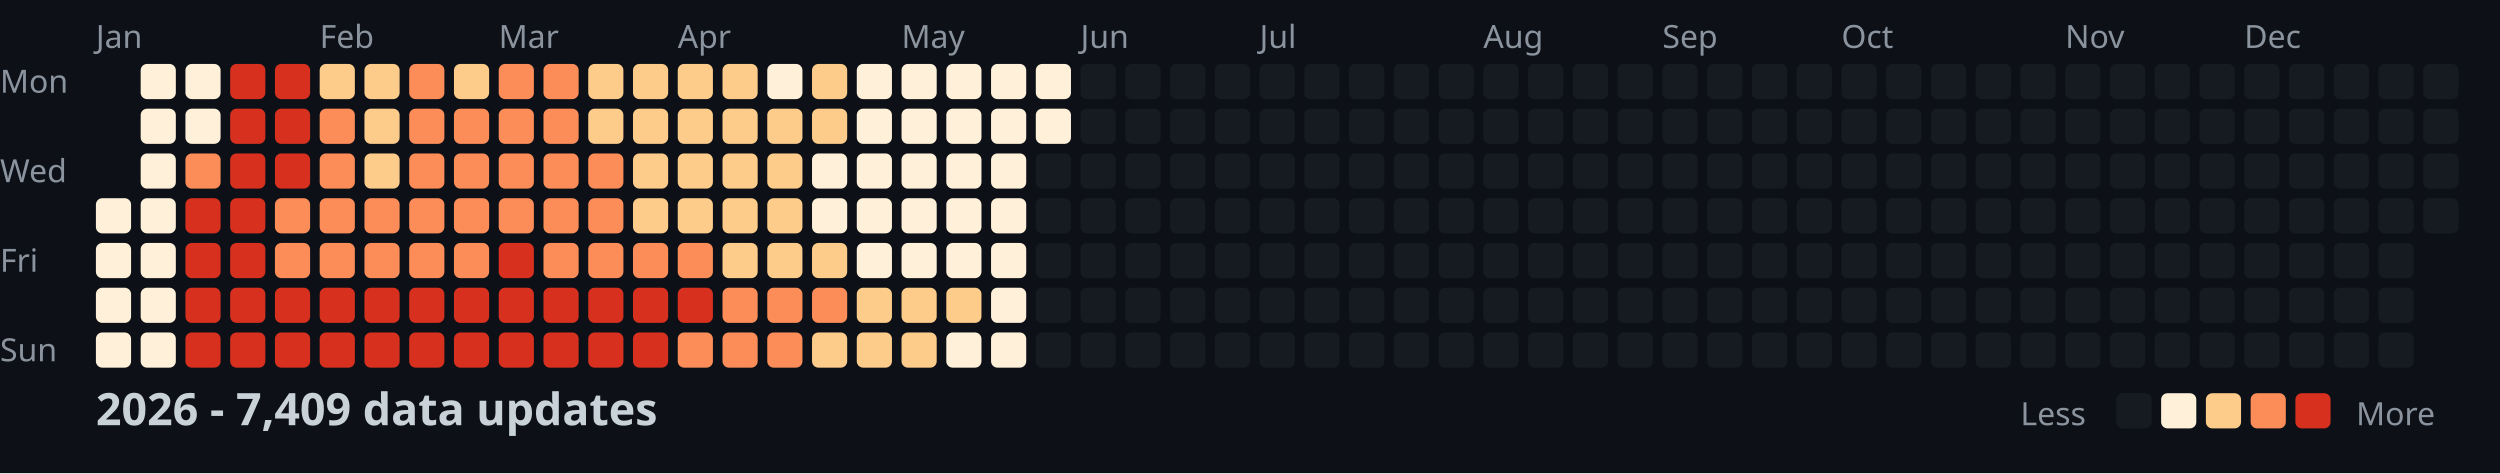
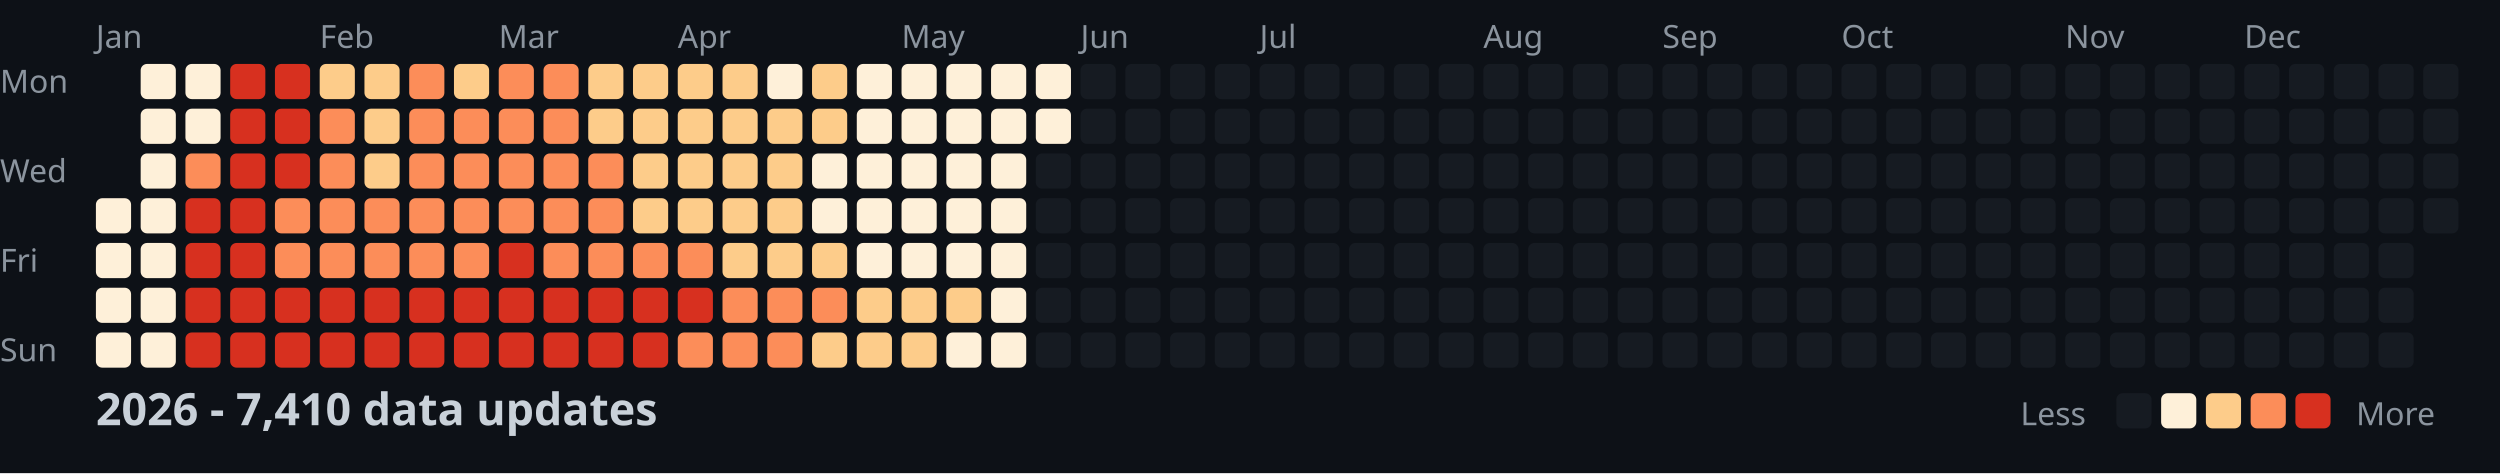
<svg xmlns="http://www.w3.org/2000/svg" width="782" height="148">
  <style>
    .month { font: 10px sans-serif; fill: #8b949e; }
    .day { font: 10px sans-serif; fill: #8b949e; }
    .title { font: bold 14px sans-serif; fill: #c9d1d9; }
    .legend { font: 10px sans-serif; fill: #8b949e; }
  </style>
  <rect width="100%" height="100%" fill="#0d1117" />
  <text x="0" y="29" class="day">Mon</text>
  <text x="0" y="57" class="day">Wed</text>
  <text x="0" y="85" class="day">Fri</text>
  <text x="0" y="113" class="day">Sun</text>
  <text x="30" y="15" class="month">Jan</text>
  <text x="100" y="15" class="month">Feb</text>
  <text x="156" y="15" class="month">Mar</text>
  <text x="212" y="15" class="month">Apr</text>
  <text x="282" y="15" class="month">May</text>
  <text x="338" y="15" class="month">Jun</text>
  <text x="394" y="15" class="month">Jul</text>
  <text x="464" y="15" class="month">Aug</text>
  <text x="520" y="15" class="month">Sep</text>
  <text x="576" y="15" class="month">Oct</text>
  <text x="646" y="15" class="month">Nov</text>
  <text x="702" y="15" class="month">Dec</text>
  <rect x="30" y="62" width="11" height="11" fill="#fef0d9" rx="2" />
  <rect x="30" y="76" width="11" height="11" fill="#fef0d9" rx="2" />
  <rect x="30" y="90" width="11" height="11" fill="#fef0d9" rx="2" />
  <rect x="30" y="104" width="11" height="11" fill="#fef0d9" rx="2" />
  <rect x="44" y="20" width="11" height="11" fill="#fef0d9" rx="2" />
  <rect x="44" y="34" width="11" height="11" fill="#fef0d9" rx="2" />
  <rect x="44" y="48" width="11" height="11" fill="#fef0d9" rx="2" />
  <rect x="44" y="62" width="11" height="11" fill="#fef0d9" rx="2" />
  <rect x="44" y="76" width="11" height="11" fill="#fef0d9" rx="2" />
  <rect x="44" y="90" width="11" height="11" fill="#fef0d9" rx="2" />
  <rect x="44" y="104" width="11" height="11" fill="#fef0d9" rx="2" />
  <rect x="58" y="20" width="11" height="11" fill="#fef0d9" rx="2" />
  <rect x="58" y="34" width="11" height="11" fill="#fef0d9" rx="2" />
  <rect x="58" y="48" width="11" height="11" fill="#fc8d59" rx="2" />
  <rect x="58" y="62" width="11" height="11" fill="#d7301f" rx="2" />
  <rect x="58" y="76" width="11" height="11" fill="#d7301f" rx="2" />
  <rect x="58" y="90" width="11" height="11" fill="#d7301f" rx="2" />
  <rect x="58" y="104" width="11" height="11" fill="#d7301f" rx="2" />
  <rect x="72" y="20" width="11" height="11" fill="#d7301f" rx="2" />
  <rect x="72" y="34" width="11" height="11" fill="#d7301f" rx="2" />
  <rect x="72" y="48" width="11" height="11" fill="#d7301f" rx="2" />
  <rect x="72" y="62" width="11" height="11" fill="#d7301f" rx="2" />
  <rect x="72" y="76" width="11" height="11" fill="#d7301f" rx="2" />
  <rect x="72" y="90" width="11" height="11" fill="#d7301f" rx="2" />
  <rect x="72" y="104" width="11" height="11" fill="#d7301f" rx="2" />
  <rect x="86" y="20" width="11" height="11" fill="#d7301f" rx="2" />
  <rect x="86" y="34" width="11" height="11" fill="#d7301f" rx="2" />
  <rect x="86" y="48" width="11" height="11" fill="#d7301f" rx="2" />
  <rect x="86" y="62" width="11" height="11" fill="#fc8d59" rx="2" />
  <rect x="86" y="76" width="11" height="11" fill="#fc8d59" rx="2" />
  <rect x="86" y="90" width="11" height="11" fill="#d7301f" rx="2" />
  <rect x="86" y="104" width="11" height="11" fill="#d7301f" rx="2" />
  <rect x="100" y="20" width="11" height="11" fill="#fdcc8a" rx="2" />
  <rect x="100" y="34" width="11" height="11" fill="#fc8d59" rx="2" />
  <rect x="100" y="48" width="11" height="11" fill="#fc8d59" rx="2" />
  <rect x="100" y="62" width="11" height="11" fill="#fc8d59" rx="2" />
  <rect x="100" y="76" width="11" height="11" fill="#fc8d59" rx="2" />
  <rect x="100" y="90" width="11" height="11" fill="#d7301f" rx="2" />
  <rect x="100" y="104" width="11" height="11" fill="#d7301f" rx="2" />
  <rect x="114" y="20" width="11" height="11" fill="#fdcc8a" rx="2" />
  <rect x="114" y="34" width="11" height="11" fill="#fdcc8a" rx="2" />
  <rect x="114" y="48" width="11" height="11" fill="#fdcc8a" rx="2" />
  <rect x="114" y="62" width="11" height="11" fill="#fc8d59" rx="2" />
  <rect x="114" y="76" width="11" height="11" fill="#fc8d59" rx="2" />
  <rect x="114" y="90" width="11" height="11" fill="#d7301f" rx="2" />
  <rect x="114" y="104" width="11" height="11" fill="#d7301f" rx="2" />
  <rect x="128" y="20" width="11" height="11" fill="#fc8d59" rx="2" />
  <rect x="128" y="34" width="11" height="11" fill="#fc8d59" rx="2" />
  <rect x="128" y="48" width="11" height="11" fill="#fc8d59" rx="2" />
  <rect x="128" y="62" width="11" height="11" fill="#fc8d59" rx="2" />
  <rect x="128" y="76" width="11" height="11" fill="#fc8d59" rx="2" />
  <rect x="128" y="90" width="11" height="11" fill="#d7301f" rx="2" />
  <rect x="128" y="104" width="11" height="11" fill="#d7301f" rx="2" />
  <rect x="142" y="20" width="11" height="11" fill="#fdcc8a" rx="2" />
  <rect x="142" y="34" width="11" height="11" fill="#fc8d59" rx="2" />
  <rect x="142" y="48" width="11" height="11" fill="#fc8d59" rx="2" />
  <rect x="142" y="62" width="11" height="11" fill="#fc8d59" rx="2" />
  <rect x="142" y="76" width="11" height="11" fill="#fc8d59" rx="2" />
  <rect x="142" y="90" width="11" height="11" fill="#d7301f" rx="2" />
  <rect x="142" y="104" width="11" height="11" fill="#d7301f" rx="2" />
  <rect x="156" y="20" width="11" height="11" fill="#fc8d59" rx="2" />
  <rect x="156" y="34" width="11" height="11" fill="#fc8d59" rx="2" />
  <rect x="156" y="48" width="11" height="11" fill="#fc8d59" rx="2" />
  <rect x="156" y="62" width="11" height="11" fill="#fc8d59" rx="2" />
  <rect x="156" y="76" width="11" height="11" fill="#d7301f" rx="2" />
  <rect x="156" y="90" width="11" height="11" fill="#d7301f" rx="2" />
  <rect x="156" y="104" width="11" height="11" fill="#d7301f" rx="2" />
  <rect x="170" y="20" width="11" height="11" fill="#fc8d59" rx="2" />
  <rect x="170" y="34" width="11" height="11" fill="#fc8d59" rx="2" />
  <rect x="170" y="48" width="11" height="11" fill="#fc8d59" rx="2" />
  <rect x="170" y="62" width="11" height="11" fill="#fc8d59" rx="2" />
  <rect x="170" y="76" width="11" height="11" fill="#fc8d59" rx="2" />
  <rect x="170" y="90" width="11" height="11" fill="#d7301f" rx="2" />
  <rect x="170" y="104" width="11" height="11" fill="#d7301f" rx="2" />
  <rect x="184" y="20" width="11" height="11" fill="#fdcc8a" rx="2" />
  <rect x="184" y="34" width="11" height="11" fill="#fdcc8a" rx="2" />
  <rect x="184" y="48" width="11" height="11" fill="#fc8d59" rx="2" />
  <rect x="184" y="62" width="11" height="11" fill="#fc8d59" rx="2" />
  <rect x="184" y="76" width="11" height="11" fill="#fc8d59" rx="2" />
  <rect x="184" y="90" width="11" height="11" fill="#d7301f" rx="2" />
  <rect x="184" y="104" width="11" height="11" fill="#d7301f" rx="2" />
  <rect x="198" y="20" width="11" height="11" fill="#fdcc8a" rx="2" />
  <rect x="198" y="34" width="11" height="11" fill="#fdcc8a" rx="2" />
  <rect x="198" y="48" width="11" height="11" fill="#fdcc8a" rx="2" />
  <rect x="198" y="62" width="11" height="11" fill="#fdcc8a" rx="2" />
  <rect x="198" y="76" width="11" height="11" fill="#fc8d59" rx="2" />
  <rect x="198" y="90" width="11" height="11" fill="#d7301f" rx="2" />
  <rect x="198" y="104" width="11" height="11" fill="#d7301f" rx="2" />
  <rect x="212" y="20" width="11" height="11" fill="#fdcc8a" rx="2" />
  <rect x="212" y="34" width="11" height="11" fill="#fdcc8a" rx="2" />
  <rect x="212" y="48" width="11" height="11" fill="#fdcc8a" rx="2" />
  <rect x="212" y="62" width="11" height="11" fill="#fdcc8a" rx="2" />
  <rect x="212" y="76" width="11" height="11" fill="#fc8d59" rx="2" />
  <rect x="212" y="90" width="11" height="11" fill="#d7301f" rx="2" />
  <rect x="212" y="104" width="11" height="11" fill="#fc8d59" rx="2" />
  <rect x="226" y="20" width="11" height="11" fill="#fdcc8a" rx="2" />
  <rect x="226" y="34" width="11" height="11" fill="#fdcc8a" rx="2" />
  <rect x="226" y="48" width="11" height="11" fill="#fdcc8a" rx="2" />
  <rect x="226" y="62" width="11" height="11" fill="#fdcc8a" rx="2" />
  <rect x="226" y="76" width="11" height="11" fill="#fdcc8a" rx="2" />
  <rect x="226" y="90" width="11" height="11" fill="#fc8d59" rx="2" />
  <rect x="226" y="104" width="11" height="11" fill="#fc8d59" rx="2" />
  <rect x="240" y="20" width="11" height="11" fill="#fef0d9" rx="2" />
  <rect x="240" y="34" width="11" height="11" fill="#fdcc8a" rx="2" />
  <rect x="240" y="48" width="11" height="11" fill="#fdcc8a" rx="2" />
  <rect x="240" y="62" width="11" height="11" fill="#fdcc8a" rx="2" />
  <rect x="240" y="76" width="11" height="11" fill="#fdcc8a" rx="2" />
  <rect x="240" y="90" width="11" height="11" fill="#fc8d59" rx="2" />
  <rect x="240" y="104" width="11" height="11" fill="#fc8d59" rx="2" />
  <rect x="254" y="20" width="11" height="11" fill="#fdcc8a" rx="2" />
  <rect x="254" y="34" width="11" height="11" fill="#fdcc8a" rx="2" />
  <rect x="254" y="48" width="11" height="11" fill="#fef0d9" rx="2" />
  <rect x="254" y="62" width="11" height="11" fill="#fef0d9" rx="2" />
  <rect x="254" y="76" width="11" height="11" fill="#fdcc8a" rx="2" />
  <rect x="254" y="90" width="11" height="11" fill="#fc8d59" rx="2" />
  <rect x="254" y="104" width="11" height="11" fill="#fdcc8a" rx="2" />
  <rect x="268" y="20" width="11" height="11" fill="#fef0d9" rx="2" />
  <rect x="268" y="34" width="11" height="11" fill="#fef0d9" rx="2" />
  <rect x="268" y="48" width="11" height="11" fill="#fef0d9" rx="2" />
  <rect x="268" y="62" width="11" height="11" fill="#fef0d9" rx="2" />
  <rect x="268" y="76" width="11" height="11" fill="#fef0d9" rx="2" />
  <rect x="268" y="90" width="11" height="11" fill="#fdcc8a" rx="2" />
  <rect x="268" y="104" width="11" height="11" fill="#fdcc8a" rx="2" />
  <rect x="282" y="20" width="11" height="11" fill="#fef0d9" rx="2" />
  <rect x="282" y="34" width="11" height="11" fill="#fef0d9" rx="2" />
  <rect x="282" y="48" width="11" height="11" fill="#fef0d9" rx="2" />
  <rect x="282" y="62" width="11" height="11" fill="#fef0d9" rx="2" />
  <rect x="282" y="76" width="11" height="11" fill="#fef0d9" rx="2" />
  <rect x="282" y="90" width="11" height="11" fill="#fdcc8a" rx="2" />
  <rect x="282" y="104" width="11" height="11" fill="#fdcc8a" rx="2" />
  <rect x="296" y="20" width="11" height="11" fill="#fef0d9" rx="2" />
  <rect x="296" y="34" width="11" height="11" fill="#fef0d9" rx="2" />
  <rect x="296" y="48" width="11" height="11" fill="#fef0d9" rx="2" />
  <rect x="296" y="62" width="11" height="11" fill="#fef0d9" rx="2" />
  <rect x="296" y="76" width="11" height="11" fill="#fef0d9" rx="2" />
  <rect x="296" y="90" width="11" height="11" fill="#fdcc8a" rx="2" />
  <rect x="296" y="104" width="11" height="11" fill="#fef0d9" rx="2" />
  <rect x="310" y="20" width="11" height="11" fill="#fef0d9" rx="2" />
  <rect x="310" y="34" width="11" height="11" fill="#fef0d9" rx="2" />
  <rect x="310" y="48" width="11" height="11" fill="#fef0d9" rx="2" />
  <rect x="310" y="62" width="11" height="11" fill="#fef0d9" rx="2" />
  <rect x="310" y="76" width="11" height="11" fill="#fef0d9" rx="2" />
  <rect x="310" y="90" width="11" height="11" fill="#fef0d9" rx="2" />
  <rect x="310" y="104" width="11" height="11" fill="#fef0d9" rx="2" />
  <rect x="324" y="20" width="11" height="11" fill="#fef0d9" rx="2" />
  <rect x="324" y="34" width="11" height="11" fill="#fef0d9" rx="2" />
  <rect x="324" y="48" width="11" height="11" fill="#161b22" rx="2" />
  <rect x="324" y="62" width="11" height="11" fill="#161b22" rx="2" />
  <rect x="324" y="76" width="11" height="11" fill="#161b22" rx="2" />
  <rect x="324" y="90" width="11" height="11" fill="#161b22" rx="2" />
  <rect x="324" y="104" width="11" height="11" fill="#161b22" rx="2" />
  <rect x="338" y="20" width="11" height="11" fill="#161b22" rx="2" />
  <rect x="338" y="34" width="11" height="11" fill="#161b22" rx="2" />
  <rect x="338" y="48" width="11" height="11" fill="#161b22" rx="2" />
  <rect x="338" y="62" width="11" height="11" fill="#161b22" rx="2" />
  <rect x="338" y="76" width="11" height="11" fill="#161b22" rx="2" />
  <rect x="338" y="90" width="11" height="11" fill="#161b22" rx="2" />
  <rect x="338" y="104" width="11" height="11" fill="#161b22" rx="2" />
  <rect x="352" y="20" width="11" height="11" fill="#161b22" rx="2" />
  <rect x="352" y="34" width="11" height="11" fill="#161b22" rx="2" />
  <rect x="352" y="48" width="11" height="11" fill="#161b22" rx="2" />
  <rect x="352" y="62" width="11" height="11" fill="#161b22" rx="2" />
  <rect x="352" y="76" width="11" height="11" fill="#161b22" rx="2" />
  <rect x="352" y="90" width="11" height="11" fill="#161b22" rx="2" />
  <rect x="352" y="104" width="11" height="11" fill="#161b22" rx="2" />
  <rect x="366" y="20" width="11" height="11" fill="#161b22" rx="2" />
  <rect x="366" y="34" width="11" height="11" fill="#161b22" rx="2" />
  <rect x="366" y="48" width="11" height="11" fill="#161b22" rx="2" />
  <rect x="366" y="62" width="11" height="11" fill="#161b22" rx="2" />
  <rect x="366" y="76" width="11" height="11" fill="#161b22" rx="2" />
  <rect x="366" y="90" width="11" height="11" fill="#161b22" rx="2" />
  <rect x="366" y="104" width="11" height="11" fill="#161b22" rx="2" />
  <rect x="380" y="20" width="11" height="11" fill="#161b22" rx="2" />
  <rect x="380" y="34" width="11" height="11" fill="#161b22" rx="2" />
  <rect x="380" y="48" width="11" height="11" fill="#161b22" rx="2" />
  <rect x="380" y="62" width="11" height="11" fill="#161b22" rx="2" />
  <rect x="380" y="76" width="11" height="11" fill="#161b22" rx="2" />
  <rect x="380" y="90" width="11" height="11" fill="#161b22" rx="2" />
  <rect x="380" y="104" width="11" height="11" fill="#161b22" rx="2" />
  <rect x="394" y="20" width="11" height="11" fill="#161b22" rx="2" />
  <rect x="394" y="34" width="11" height="11" fill="#161b22" rx="2" />
  <rect x="394" y="48" width="11" height="11" fill="#161b22" rx="2" />
  <rect x="394" y="62" width="11" height="11" fill="#161b22" rx="2" />
  <rect x="394" y="76" width="11" height="11" fill="#161b22" rx="2" />
  <rect x="394" y="90" width="11" height="11" fill="#161b22" rx="2" />
  <rect x="394" y="104" width="11" height="11" fill="#161b22" rx="2" />
  <rect x="408" y="20" width="11" height="11" fill="#161b22" rx="2" />
  <rect x="408" y="34" width="11" height="11" fill="#161b22" rx="2" />
  <rect x="408" y="48" width="11" height="11" fill="#161b22" rx="2" />
  <rect x="408" y="62" width="11" height="11" fill="#161b22" rx="2" />
  <rect x="408" y="76" width="11" height="11" fill="#161b22" rx="2" />
  <rect x="408" y="90" width="11" height="11" fill="#161b22" rx="2" />
  <rect x="408" y="104" width="11" height="11" fill="#161b22" rx="2" />
  <rect x="422" y="20" width="11" height="11" fill="#161b22" rx="2" />
  <rect x="422" y="34" width="11" height="11" fill="#161b22" rx="2" />
  <rect x="422" y="48" width="11" height="11" fill="#161b22" rx="2" />
  <rect x="422" y="62" width="11" height="11" fill="#161b22" rx="2" />
  <rect x="422" y="76" width="11" height="11" fill="#161b22" rx="2" />
  <rect x="422" y="90" width="11" height="11" fill="#161b22" rx="2" />
  <rect x="422" y="104" width="11" height="11" fill="#161b22" rx="2" />
  <rect x="436" y="20" width="11" height="11" fill="#161b22" rx="2" />
  <rect x="436" y="34" width="11" height="11" fill="#161b22" rx="2" />
  <rect x="436" y="48" width="11" height="11" fill="#161b22" rx="2" />
  <rect x="436" y="62" width="11" height="11" fill="#161b22" rx="2" />
  <rect x="436" y="76" width="11" height="11" fill="#161b22" rx="2" />
  <rect x="436" y="90" width="11" height="11" fill="#161b22" rx="2" />
  <rect x="436" y="104" width="11" height="11" fill="#161b22" rx="2" />
  <rect x="450" y="20" width="11" height="11" fill="#161b22" rx="2" />
  <rect x="450" y="34" width="11" height="11" fill="#161b22" rx="2" />
  <rect x="450" y="48" width="11" height="11" fill="#161b22" rx="2" />
  <rect x="450" y="62" width="11" height="11" fill="#161b22" rx="2" />
  <rect x="450" y="76" width="11" height="11" fill="#161b22" rx="2" />
  <rect x="450" y="90" width="11" height="11" fill="#161b22" rx="2" />
  <rect x="450" y="104" width="11" height="11" fill="#161b22" rx="2" />
  <rect x="464" y="20" width="11" height="11" fill="#161b22" rx="2" />
  <rect x="464" y="34" width="11" height="11" fill="#161b22" rx="2" />
  <rect x="464" y="48" width="11" height="11" fill="#161b22" rx="2" />
  <rect x="464" y="62" width="11" height="11" fill="#161b22" rx="2" />
  <rect x="464" y="76" width="11" height="11" fill="#161b22" rx="2" />
  <rect x="464" y="90" width="11" height="11" fill="#161b22" rx="2" />
  <rect x="464" y="104" width="11" height="11" fill="#161b22" rx="2" />
  <rect x="478" y="20" width="11" height="11" fill="#161b22" rx="2" />
  <rect x="478" y="34" width="11" height="11" fill="#161b22" rx="2" />
  <rect x="478" y="48" width="11" height="11" fill="#161b22" rx="2" />
  <rect x="478" y="62" width="11" height="11" fill="#161b22" rx="2" />
  <rect x="478" y="76" width="11" height="11" fill="#161b22" rx="2" />
  <rect x="478" y="90" width="11" height="11" fill="#161b22" rx="2" />
  <rect x="478" y="104" width="11" height="11" fill="#161b22" rx="2" />
  <rect x="492" y="20" width="11" height="11" fill="#161b22" rx="2" />
  <rect x="492" y="34" width="11" height="11" fill="#161b22" rx="2" />
  <rect x="492" y="48" width="11" height="11" fill="#161b22" rx="2" />
  <rect x="492" y="62" width="11" height="11" fill="#161b22" rx="2" />
  <rect x="492" y="76" width="11" height="11" fill="#161b22" rx="2" />
  <rect x="492" y="90" width="11" height="11" fill="#161b22" rx="2" />
  <rect x="492" y="104" width="11" height="11" fill="#161b22" rx="2" />
  <rect x="506" y="20" width="11" height="11" fill="#161b22" rx="2" />
  <rect x="506" y="34" width="11" height="11" fill="#161b22" rx="2" />
  <rect x="506" y="48" width="11" height="11" fill="#161b22" rx="2" />
  <rect x="506" y="62" width="11" height="11" fill="#161b22" rx="2" />
  <rect x="506" y="76" width="11" height="11" fill="#161b22" rx="2" />
  <rect x="506" y="90" width="11" height="11" fill="#161b22" rx="2" />
  <rect x="506" y="104" width="11" height="11" fill="#161b22" rx="2" />
  <rect x="520" y="20" width="11" height="11" fill="#161b22" rx="2" />
  <rect x="520" y="34" width="11" height="11" fill="#161b22" rx="2" />
  <rect x="520" y="48" width="11" height="11" fill="#161b22" rx="2" />
  <rect x="520" y="62" width="11" height="11" fill="#161b22" rx="2" />
  <rect x="520" y="76" width="11" height="11" fill="#161b22" rx="2" />
  <rect x="520" y="90" width="11" height="11" fill="#161b22" rx="2" />
  <rect x="520" y="104" width="11" height="11" fill="#161b22" rx="2" />
  <rect x="534" y="20" width="11" height="11" fill="#161b22" rx="2" />
  <rect x="534" y="34" width="11" height="11" fill="#161b22" rx="2" />
  <rect x="534" y="48" width="11" height="11" fill="#161b22" rx="2" />
  <rect x="534" y="62" width="11" height="11" fill="#161b22" rx="2" />
  <rect x="534" y="76" width="11" height="11" fill="#161b22" rx="2" />
  <rect x="534" y="90" width="11" height="11" fill="#161b22" rx="2" />
  <rect x="534" y="104" width="11" height="11" fill="#161b22" rx="2" />
  <rect x="548" y="20" width="11" height="11" fill="#161b22" rx="2" />
  <rect x="548" y="34" width="11" height="11" fill="#161b22" rx="2" />
  <rect x="548" y="48" width="11" height="11" fill="#161b22" rx="2" />
  <rect x="548" y="62" width="11" height="11" fill="#161b22" rx="2" />
  <rect x="548" y="76" width="11" height="11" fill="#161b22" rx="2" />
  <rect x="548" y="90" width="11" height="11" fill="#161b22" rx="2" />
  <rect x="548" y="104" width="11" height="11" fill="#161b22" rx="2" />
  <rect x="562" y="20" width="11" height="11" fill="#161b22" rx="2" />
  <rect x="562" y="34" width="11" height="11" fill="#161b22" rx="2" />
  <rect x="562" y="48" width="11" height="11" fill="#161b22" rx="2" />
  <rect x="562" y="62" width="11" height="11" fill="#161b22" rx="2" />
  <rect x="562" y="76" width="11" height="11" fill="#161b22" rx="2" />
  <rect x="562" y="90" width="11" height="11" fill="#161b22" rx="2" />
  <rect x="562" y="104" width="11" height="11" fill="#161b22" rx="2" />
  <rect x="576" y="20" width="11" height="11" fill="#161b22" rx="2" />
  <rect x="576" y="34" width="11" height="11" fill="#161b22" rx="2" />
  <rect x="576" y="48" width="11" height="11" fill="#161b22" rx="2" />
  <rect x="576" y="62" width="11" height="11" fill="#161b22" rx="2" />
  <rect x="576" y="76" width="11" height="11" fill="#161b22" rx="2" />
  <rect x="576" y="90" width="11" height="11" fill="#161b22" rx="2" />
  <rect x="576" y="104" width="11" height="11" fill="#161b22" rx="2" />
  <rect x="590" y="20" width="11" height="11" fill="#161b22" rx="2" />
  <rect x="590" y="34" width="11" height="11" fill="#161b22" rx="2" />
  <rect x="590" y="48" width="11" height="11" fill="#161b22" rx="2" />
  <rect x="590" y="62" width="11" height="11" fill="#161b22" rx="2" />
  <rect x="590" y="76" width="11" height="11" fill="#161b22" rx="2" />
  <rect x="590" y="90" width="11" height="11" fill="#161b22" rx="2" />
  <rect x="590" y="104" width="11" height="11" fill="#161b22" rx="2" />
  <rect x="604" y="20" width="11" height="11" fill="#161b22" rx="2" />
  <rect x="604" y="34" width="11" height="11" fill="#161b22" rx="2" />
  <rect x="604" y="48" width="11" height="11" fill="#161b22" rx="2" />
  <rect x="604" y="62" width="11" height="11" fill="#161b22" rx="2" />
  <rect x="604" y="76" width="11" height="11" fill="#161b22" rx="2" />
  <rect x="604" y="90" width="11" height="11" fill="#161b22" rx="2" />
  <rect x="604" y="104" width="11" height="11" fill="#161b22" rx="2" />
  <rect x="618" y="20" width="11" height="11" fill="#161b22" rx="2" />
  <rect x="618" y="34" width="11" height="11" fill="#161b22" rx="2" />
  <rect x="618" y="48" width="11" height="11" fill="#161b22" rx="2" />
  <rect x="618" y="62" width="11" height="11" fill="#161b22" rx="2" />
  <rect x="618" y="76" width="11" height="11" fill="#161b22" rx="2" />
  <rect x="618" y="90" width="11" height="11" fill="#161b22" rx="2" />
  <rect x="618" y="104" width="11" height="11" fill="#161b22" rx="2" />
  <rect x="632" y="20" width="11" height="11" fill="#161b22" rx="2" />
  <rect x="632" y="34" width="11" height="11" fill="#161b22" rx="2" />
  <rect x="632" y="48" width="11" height="11" fill="#161b22" rx="2" />
  <rect x="632" y="62" width="11" height="11" fill="#161b22" rx="2" />
  <rect x="632" y="76" width="11" height="11" fill="#161b22" rx="2" />
  <rect x="632" y="90" width="11" height="11" fill="#161b22" rx="2" />
  <rect x="632" y="104" width="11" height="11" fill="#161b22" rx="2" />
  <rect x="646" y="20" width="11" height="11" fill="#161b22" rx="2" />
  <rect x="646" y="34" width="11" height="11" fill="#161b22" rx="2" />
  <rect x="646" y="48" width="11" height="11" fill="#161b22" rx="2" />
  <rect x="646" y="62" width="11" height="11" fill="#161b22" rx="2" />
  <rect x="646" y="76" width="11" height="11" fill="#161b22" rx="2" />
  <rect x="646" y="90" width="11" height="11" fill="#161b22" rx="2" />
  <rect x="646" y="104" width="11" height="11" fill="#161b22" rx="2" />
  <rect x="660" y="20" width="11" height="11" fill="#161b22" rx="2" />
  <rect x="660" y="34" width="11" height="11" fill="#161b22" rx="2" />
  <rect x="660" y="48" width="11" height="11" fill="#161b22" rx="2" />
  <rect x="660" y="62" width="11" height="11" fill="#161b22" rx="2" />
  <rect x="660" y="76" width="11" height="11" fill="#161b22" rx="2" />
  <rect x="660" y="90" width="11" height="11" fill="#161b22" rx="2" />
  <rect x="660" y="104" width="11" height="11" fill="#161b22" rx="2" />
  <rect x="674" y="20" width="11" height="11" fill="#161b22" rx="2" />
  <rect x="674" y="34" width="11" height="11" fill="#161b22" rx="2" />
  <rect x="674" y="48" width="11" height="11" fill="#161b22" rx="2" />
  <rect x="674" y="62" width="11" height="11" fill="#161b22" rx="2" />
  <rect x="674" y="76" width="11" height="11" fill="#161b22" rx="2" />
  <rect x="674" y="90" width="11" height="11" fill="#161b22" rx="2" />
  <rect x="674" y="104" width="11" height="11" fill="#161b22" rx="2" />
  <rect x="688" y="20" width="11" height="11" fill="#161b22" rx="2" />
  <rect x="688" y="34" width="11" height="11" fill="#161b22" rx="2" />
  <rect x="688" y="48" width="11" height="11" fill="#161b22" rx="2" />
  <rect x="688" y="62" width="11" height="11" fill="#161b22" rx="2" />
  <rect x="688" y="76" width="11" height="11" fill="#161b22" rx="2" />
  <rect x="688" y="90" width="11" height="11" fill="#161b22" rx="2" />
  <rect x="688" y="104" width="11" height="11" fill="#161b22" rx="2" />
  <rect x="702" y="20" width="11" height="11" fill="#161b22" rx="2" />
  <rect x="702" y="34" width="11" height="11" fill="#161b22" rx="2" />
  <rect x="702" y="48" width="11" height="11" fill="#161b22" rx="2" />
  <rect x="702" y="62" width="11" height="11" fill="#161b22" rx="2" />
  <rect x="702" y="76" width="11" height="11" fill="#161b22" rx="2" />
  <rect x="702" y="90" width="11" height="11" fill="#161b22" rx="2" />
  <rect x="702" y="104" width="11" height="11" fill="#161b22" rx="2" />
  <rect x="716" y="20" width="11" height="11" fill="#161b22" rx="2" />
  <rect x="716" y="34" width="11" height="11" fill="#161b22" rx="2" />
  <rect x="716" y="48" width="11" height="11" fill="#161b22" rx="2" />
  <rect x="716" y="62" width="11" height="11" fill="#161b22" rx="2" />
  <rect x="716" y="76" width="11" height="11" fill="#161b22" rx="2" />
  <rect x="716" y="90" width="11" height="11" fill="#161b22" rx="2" />
  <rect x="716" y="104" width="11" height="11" fill="#161b22" rx="2" />
  <rect x="730" y="20" width="11" height="11" fill="#161b22" rx="2" />
  <rect x="730" y="34" width="11" height="11" fill="#161b22" rx="2" />
  <rect x="730" y="48" width="11" height="11" fill="#161b22" rx="2" />
  <rect x="730" y="62" width="11" height="11" fill="#161b22" rx="2" />
  <rect x="730" y="76" width="11" height="11" fill="#161b22" rx="2" />
  <rect x="730" y="90" width="11" height="11" fill="#161b22" rx="2" />
  <rect x="730" y="104" width="11" height="11" fill="#161b22" rx="2" />
  <rect x="744" y="20" width="11" height="11" fill="#161b22" rx="2" />
  <rect x="744" y="34" width="11" height="11" fill="#161b22" rx="2" />
  <rect x="744" y="48" width="11" height="11" fill="#161b22" rx="2" />
  <rect x="744" y="62" width="11" height="11" fill="#161b22" rx="2" />
  <rect x="744" y="76" width="11" height="11" fill="#161b22" rx="2" />
  <rect x="744" y="90" width="11" height="11" fill="#161b22" rx="2" />
  <rect x="744" y="104" width="11" height="11" fill="#161b22" rx="2" />
  <rect x="758" y="20" width="11" height="11" fill="#161b22" rx="2" />
  <rect x="758" y="34" width="11" height="11" fill="#161b22" rx="2" />
  <rect x="758" y="48" width="11" height="11" fill="#161b22" rx="2" />
  <rect x="758" y="62" width="11" height="11" fill="#161b22" rx="2" />
-   <text x="30" y="133" class="title">2026 - 7,409 data updates</text>
+   <text x="30" y="133" class="title">2026 - 7,410 data updates</text>
  <text x="632" y="133" class="legend">Less</text>
  <rect x="662" y="123" width="11" height="11" fill="#161b22" rx="2" />
  <rect x="676" y="123" width="11" height="11" fill="#fef0d9" rx="2" />
  <rect x="690" y="123" width="11" height="11" fill="#fdcc8a" rx="2" />
  <rect x="704" y="123" width="11" height="11" fill="#fc8d59" rx="2" />
  <rect x="718" y="123" width="11" height="11" fill="#d7301f" rx="2" />
  <text x="737" y="133" class="legend">More</text>
</svg>
